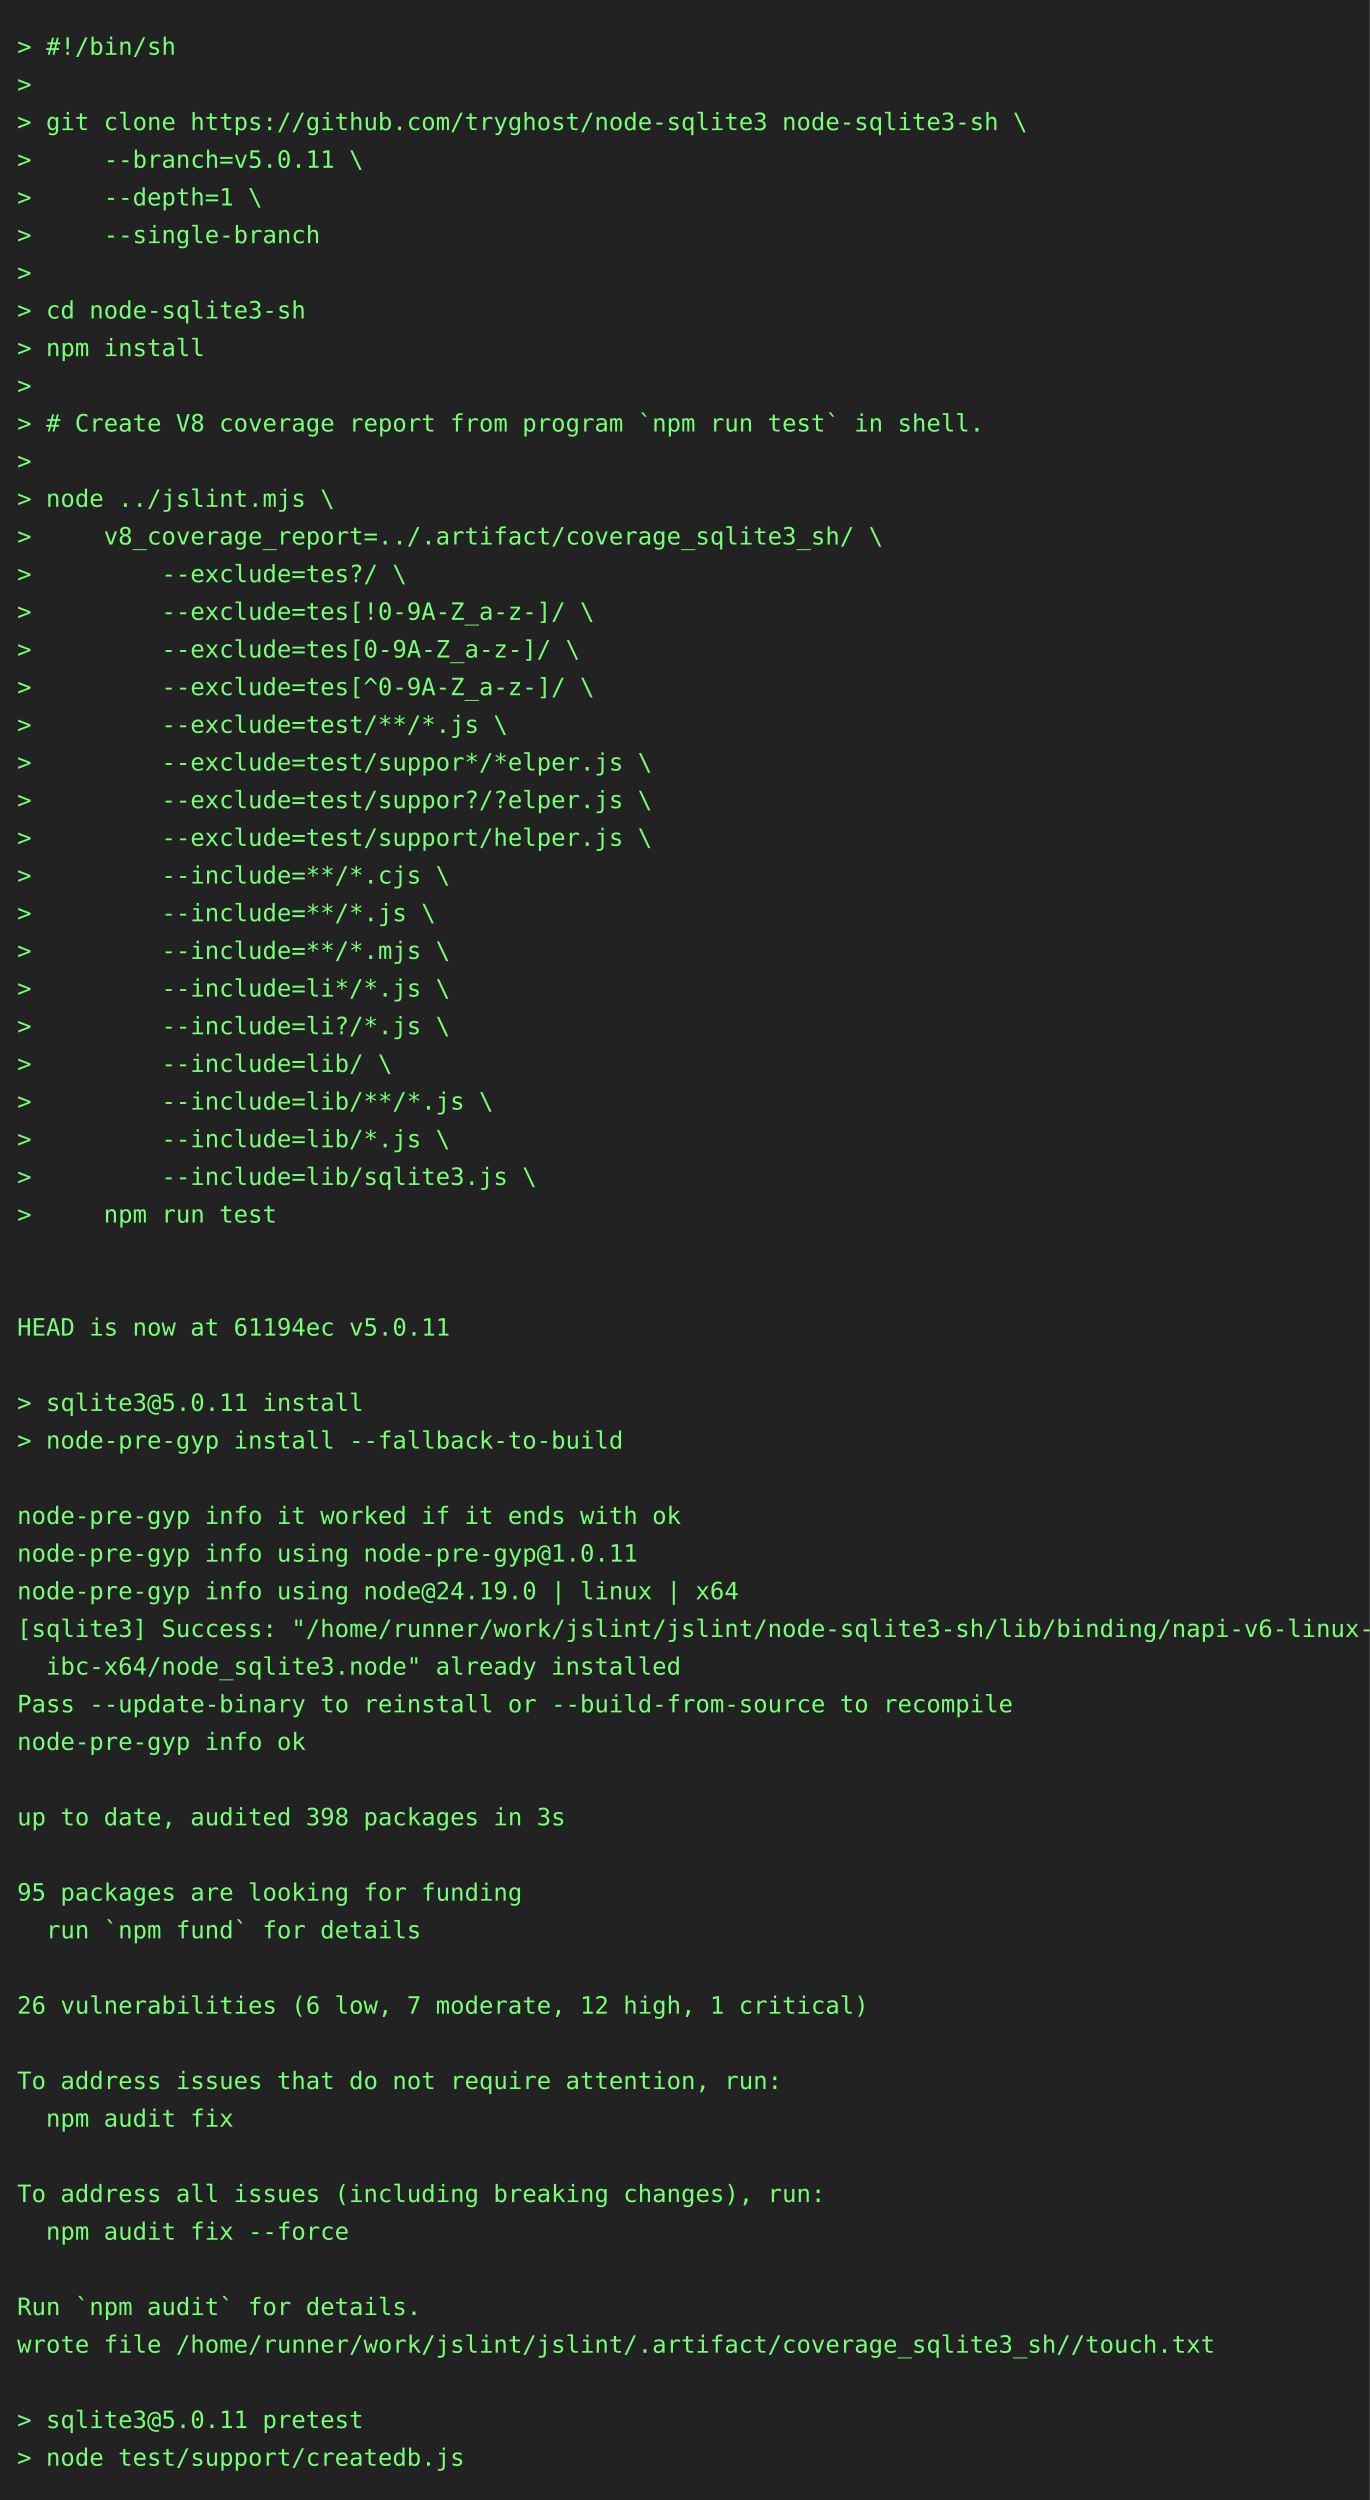
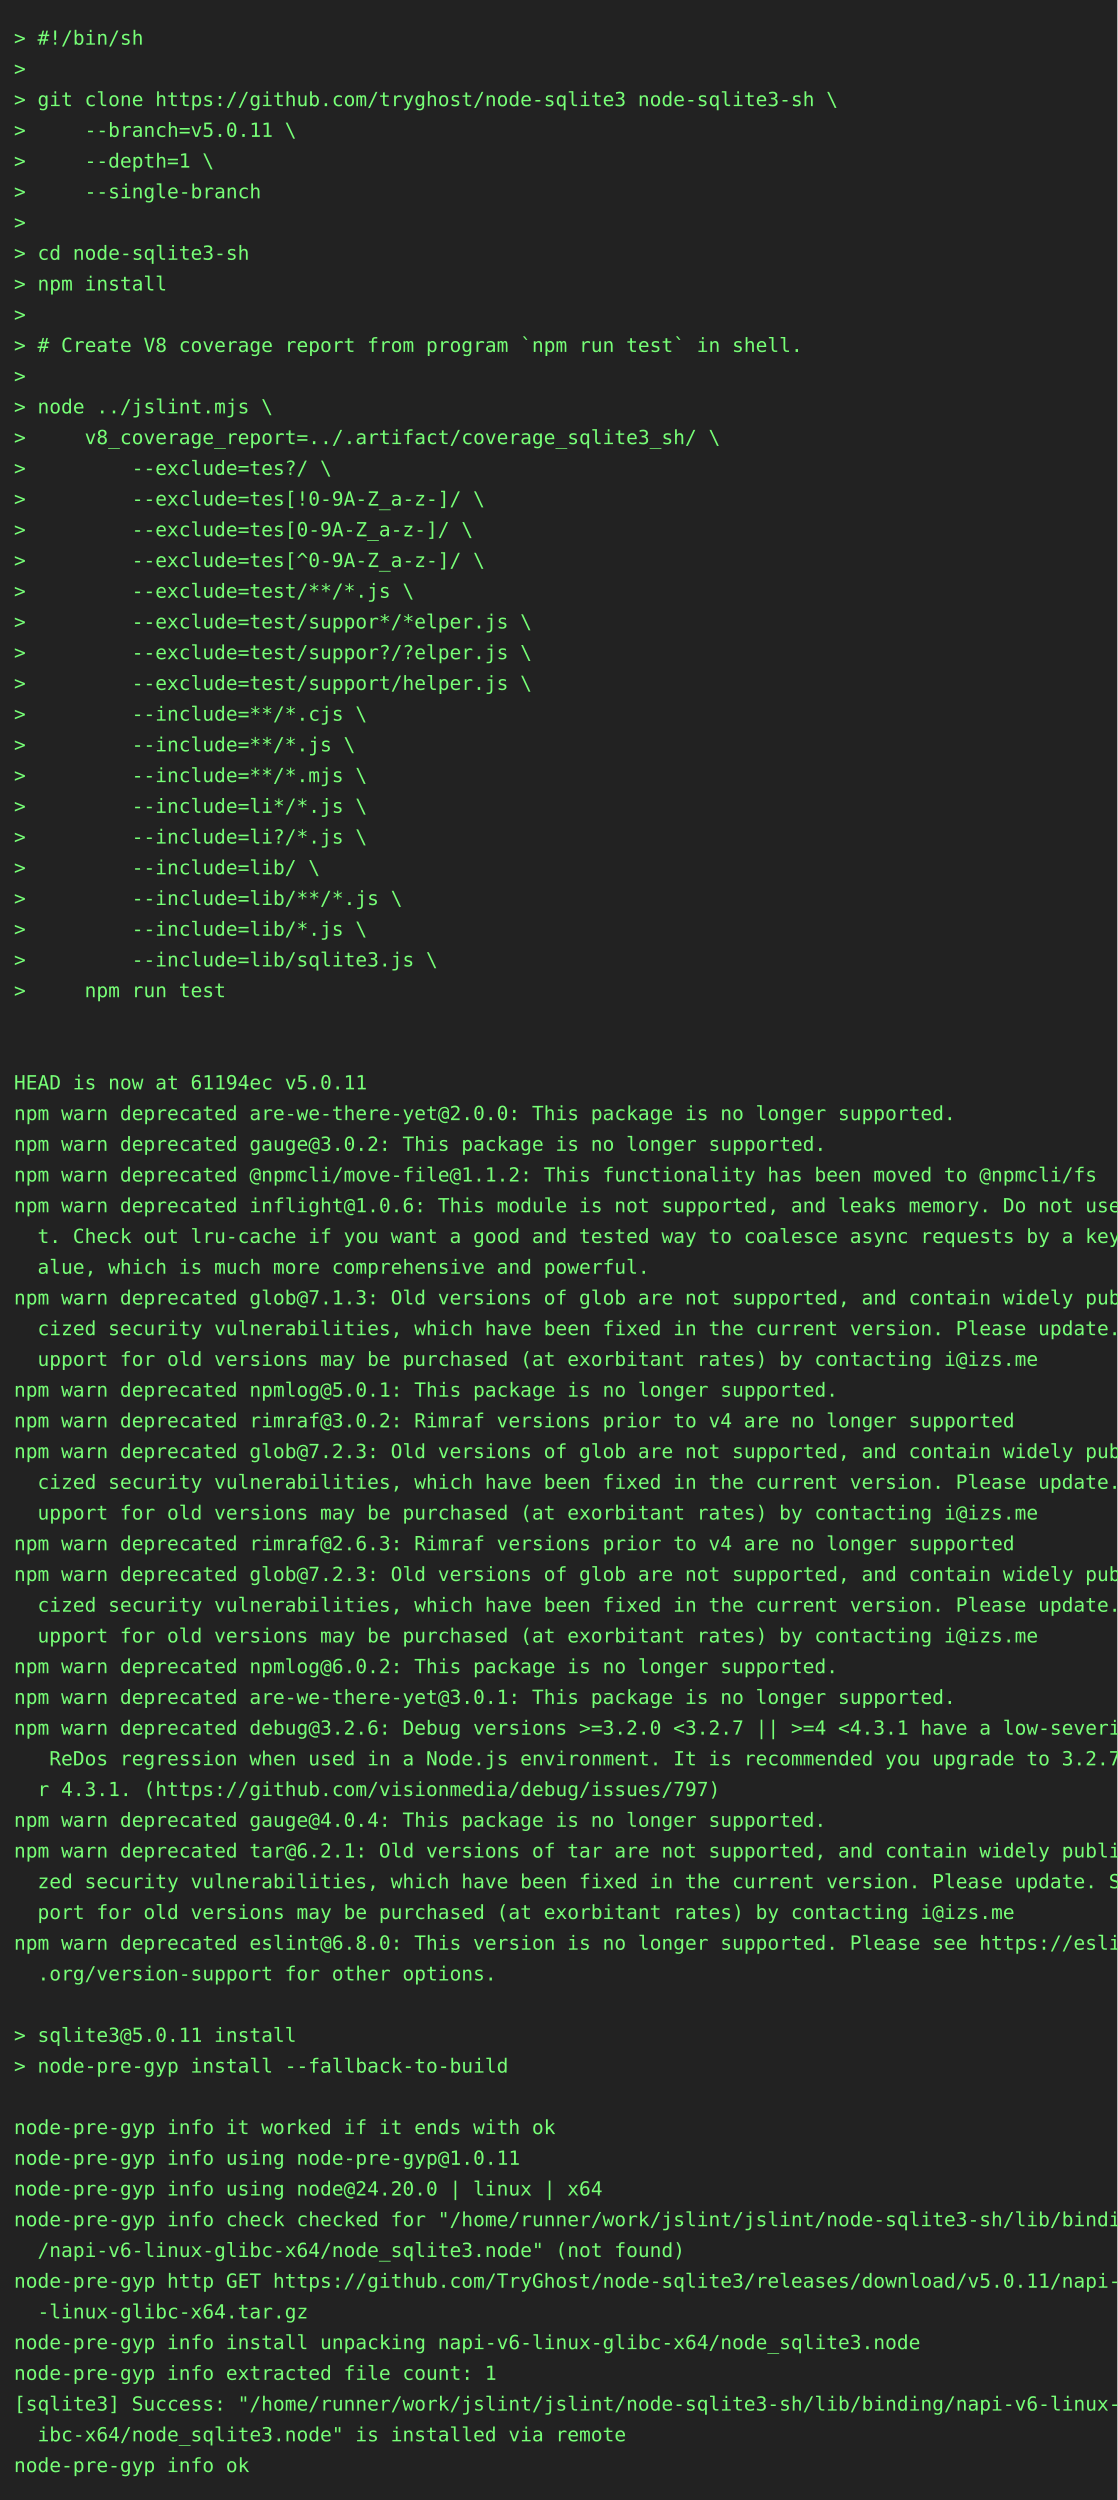
- <svg xmlns="http://www.w3.org/2000/svg" height="1460" width="800">
-   <rect height="1460" fill="#222" width="800" />
+ <svg xmlns="http://www.w3.org/2000/svg" height="1790" width="800">
+   <rect height="1790" fill="#222" width="800" />
  <text fill="#7f7" font-family="consolas, menlo, monospace" font-size="14" xml:space="preserve">
    <tspan lengthAdjust="spacingAndGlyphs" textLength="768" x="10" y="32">&gt; #!/bin/sh                                                                                      </tspan>
    <tspan lengthAdjust="spacingAndGlyphs" textLength="768" x="10" y="54">&gt;                                                                                                </tspan>
    <tspan lengthAdjust="spacingAndGlyphs" textLength="768" x="10" y="76">&gt; git clone https://github.com/tryghost/node-sqlite3 node-sqlite3-sh \                           </tspan>
    <tspan lengthAdjust="spacingAndGlyphs" textLength="768" x="10" y="98">&gt;     --branch=v5.0.11 \                                                                         </tspan>
    <tspan lengthAdjust="spacingAndGlyphs" textLength="768" x="10" y="120">&gt;     --depth=1 \                                                                                </tspan>
    <tspan lengthAdjust="spacingAndGlyphs" textLength="768" x="10" y="142">&gt;     --single-branch                                                                            </tspan>
    <tspan lengthAdjust="spacingAndGlyphs" textLength="768" x="10" y="164">&gt;                                                                                                </tspan>
    <tspan lengthAdjust="spacingAndGlyphs" textLength="768" x="10" y="186">&gt; cd node-sqlite3-sh                                                                             </tspan>
    <tspan lengthAdjust="spacingAndGlyphs" textLength="768" x="10" y="208">&gt; npm install                                                                                    </tspan>
    <tspan lengthAdjust="spacingAndGlyphs" textLength="768" x="10" y="230">&gt;                                                                                                </tspan>
    <tspan lengthAdjust="spacingAndGlyphs" textLength="768" x="10" y="252">&gt; # Create V8 coverage report from program `npm run test` in shell.                              </tspan>
    <tspan lengthAdjust="spacingAndGlyphs" textLength="768" x="10" y="274">&gt;                                                                                                </tspan>
    <tspan lengthAdjust="spacingAndGlyphs" textLength="768" x="10" y="296">&gt; node ../jslint.mjs \                                                                           </tspan>
    <tspan lengthAdjust="spacingAndGlyphs" textLength="768" x="10" y="318">&gt;     v8_coverage_report=../.artifact/coverage_sqlite3_sh/ \                                     </tspan>
    <tspan lengthAdjust="spacingAndGlyphs" textLength="768" x="10" y="340">&gt;         --exclude=tes?/ \                                                                      </tspan>
    <tspan lengthAdjust="spacingAndGlyphs" textLength="768" x="10" y="362">&gt;         --exclude=tes[!0-9A-Z_a-z-]/ \                                                         </tspan>
    <tspan lengthAdjust="spacingAndGlyphs" textLength="768" x="10" y="384">&gt;         --exclude=tes[0-9A-Z_a-z-]/ \                                                          </tspan>
    <tspan lengthAdjust="spacingAndGlyphs" textLength="768" x="10" y="406">&gt;         --exclude=tes[^0-9A-Z_a-z-]/ \                                                         </tspan>
    <tspan lengthAdjust="spacingAndGlyphs" textLength="768" x="10" y="428">&gt;         --exclude=test/**/*.js \                                                               </tspan>
    <tspan lengthAdjust="spacingAndGlyphs" textLength="768" x="10" y="450">&gt;         --exclude=test/suppor*/*elper.js \                                                     </tspan>
    <tspan lengthAdjust="spacingAndGlyphs" textLength="768" x="10" y="472">&gt;         --exclude=test/suppor?/?elper.js \                                                     </tspan>
    <tspan lengthAdjust="spacingAndGlyphs" textLength="768" x="10" y="494">&gt;         --exclude=test/support/helper.js \                                                     </tspan>
    <tspan lengthAdjust="spacingAndGlyphs" textLength="768" x="10" y="516">&gt;         --include=**/*.cjs \                                                                   </tspan>
    <tspan lengthAdjust="spacingAndGlyphs" textLength="768" x="10" y="538">&gt;         --include=**/*.js \                                                                    </tspan>
    <tspan lengthAdjust="spacingAndGlyphs" textLength="768" x="10" y="560">&gt;         --include=**/*.mjs \                                                                   </tspan>
    <tspan lengthAdjust="spacingAndGlyphs" textLength="768" x="10" y="582">&gt;         --include=li*/*.js \                                                                   </tspan>
    <tspan lengthAdjust="spacingAndGlyphs" textLength="768" x="10" y="604">&gt;         --include=li?/*.js \                                                                   </tspan>
    <tspan lengthAdjust="spacingAndGlyphs" textLength="768" x="10" y="626">&gt;         --include=lib/ \                                                                       </tspan>
    <tspan lengthAdjust="spacingAndGlyphs" textLength="768" x="10" y="648">&gt;         --include=lib/**/*.js \                                                                </tspan>
    <tspan lengthAdjust="spacingAndGlyphs" textLength="768" x="10" y="670">&gt;         --include=lib/*.js \                                                                   </tspan>
    <tspan lengthAdjust="spacingAndGlyphs" textLength="768" x="10" y="692">&gt;         --include=lib/sqlite3.js \                                                             </tspan>
    <tspan lengthAdjust="spacingAndGlyphs" textLength="768" x="10" y="714">&gt;     npm run test                                                                               </tspan>
    <tspan lengthAdjust="spacingAndGlyphs" textLength="768" x="10" y="736">                                                                                                 </tspan>
    <tspan lengthAdjust="spacingAndGlyphs" textLength="768" x="10" y="758">                                                                                                 </tspan>
    <tspan lengthAdjust="spacingAndGlyphs" textLength="768" x="10" y="780">HEAD is now at 61194ec v5.0.11                                                                   </tspan>
-     <tspan lengthAdjust="spacingAndGlyphs" textLength="768" x="10" y="802">                                                                                                 </tspan>
-     <tspan lengthAdjust="spacingAndGlyphs" textLength="768" x="10" y="824">&gt; sqlite3@5.0.11 install                                                                         </tspan>
-     <tspan lengthAdjust="spacingAndGlyphs" textLength="768" x="10" y="846">&gt; node-pre-gyp install --fallback-to-build                                                       </tspan>
-     <tspan lengthAdjust="spacingAndGlyphs" textLength="768" x="10" y="868">                                                                                                 </tspan>
-     <tspan lengthAdjust="spacingAndGlyphs" textLength="768" x="10" y="890">node-pre-gyp info it worked if it ends with ok                                                   </tspan>
-     <tspan lengthAdjust="spacingAndGlyphs" textLength="768" x="10" y="912">node-pre-gyp info using node-pre-gyp@1.0.11                                                      </tspan>
-     <tspan lengthAdjust="spacingAndGlyphs" textLength="768" x="10" y="934">node-pre-gyp info using node@24.19.0 | linux | x64                                               </tspan>
-     <tspan lengthAdjust="spacingAndGlyphs" textLength="768" x="10" y="956">[sqlite3] Success: "/home/runner/work/jslint/jslint/node-sqlite3-sh/lib/binding/napi-v6-linux-gl\</tspan>
-     <tspan lengthAdjust="spacingAndGlyphs" textLength="768" x="10" y="978">  ibc-x64/node_sqlite3.node" already installed                                                   </tspan>
-     <tspan lengthAdjust="spacingAndGlyphs" textLength="768" x="10" y="1000">Pass --update-binary to reinstall or --build-from-source to recompile                            </tspan>
-     <tspan lengthAdjust="spacingAndGlyphs" textLength="768" x="10" y="1022">node-pre-gyp info ok                                                                             </tspan>
-     <tspan lengthAdjust="spacingAndGlyphs" textLength="768" x="10" y="1044">                                                                                                 </tspan>
-     <tspan lengthAdjust="spacingAndGlyphs" textLength="768" x="10" y="1066">up to date, audited 398 packages in 3s                                                           </tspan>
-     <tspan lengthAdjust="spacingAndGlyphs" textLength="768" x="10" y="1088">                                                                                                 </tspan>
-     <tspan lengthAdjust="spacingAndGlyphs" textLength="768" x="10" y="1110">95 packages are looking for funding                                                              </tspan>
-     <tspan lengthAdjust="spacingAndGlyphs" textLength="768" x="10" y="1132">  run `npm fund` for details                                                                     </tspan>
-     <tspan lengthAdjust="spacingAndGlyphs" textLength="768" x="10" y="1154">                                                                                                 </tspan>
-     <tspan lengthAdjust="spacingAndGlyphs" textLength="768" x="10" y="1176">26 vulnerabilities (6 low, 7 moderate, 12 high, 1 critical)                                      </tspan>
-     <tspan lengthAdjust="spacingAndGlyphs" textLength="768" x="10" y="1198">                                                                                                 </tspan>
-     <tspan lengthAdjust="spacingAndGlyphs" textLength="768" x="10" y="1220">To address issues that do not require attention, run:                                            </tspan>
-     <tspan lengthAdjust="spacingAndGlyphs" textLength="768" x="10" y="1242">  npm audit fix                                                                                  </tspan>
-     <tspan lengthAdjust="spacingAndGlyphs" textLength="768" x="10" y="1264">                                                                                                 </tspan>
-     <tspan lengthAdjust="spacingAndGlyphs" textLength="768" x="10" y="1286">To address all issues (including breaking changes), run:                                         </tspan>
-     <tspan lengthAdjust="spacingAndGlyphs" textLength="768" x="10" y="1308">  npm audit fix --force                                                                          </tspan>
-     <tspan lengthAdjust="spacingAndGlyphs" textLength="768" x="10" y="1330">                                                                                                 </tspan>
-     <tspan lengthAdjust="spacingAndGlyphs" textLength="768" x="10" y="1352">Run `npm audit` for details.                                                                     </tspan>
-     <tspan lengthAdjust="spacingAndGlyphs" textLength="768" x="10" y="1374">wrote file /home/runner/work/jslint/jslint/.artifact/coverage_sqlite3_sh//touch.txt              </tspan>
-     <tspan lengthAdjust="spacingAndGlyphs" textLength="768" x="10" y="1396">                                                                                                 </tspan>
-     <tspan lengthAdjust="spacingAndGlyphs" textLength="768" x="10" y="1418">&gt; sqlite3@5.0.11 pretest                                                                         </tspan>
-     <tspan lengthAdjust="spacingAndGlyphs" textLength="768" x="10" y="1440">&gt; node test/support/createdb.js                                                                  </tspan>
+     <tspan lengthAdjust="spacingAndGlyphs" textLength="768" x="10" y="802">npm warn deprecated are-we-there-yet@2.0.0: This package is no longer supported.                 </tspan>
+     <tspan lengthAdjust="spacingAndGlyphs" textLength="768" x="10" y="824">npm warn deprecated gauge@3.0.2: This package is no longer supported.                            </tspan>
+     <tspan lengthAdjust="spacingAndGlyphs" textLength="768" x="10" y="846">npm warn deprecated @npmcli/move-file@1.1.2: This functionality has been moved to @npmcli/fs     </tspan>
+     <tspan lengthAdjust="spacingAndGlyphs" textLength="768" x="10" y="868">npm warn deprecated inflight@1.0.6: This module is not supported, and leaks memory. Do not use i\</tspan>
+     <tspan lengthAdjust="spacingAndGlyphs" textLength="768" x="10" y="890">  t. Check out lru-cache if you want a good and tested way to coalesce async requests by a key v\</tspan>
+     <tspan lengthAdjust="spacingAndGlyphs" textLength="768" x="10" y="912">  alue, which is much more comprehensive and powerful.                                           </tspan>
+     <tspan lengthAdjust="spacingAndGlyphs" textLength="768" x="10" y="934">npm warn deprecated glob@7.1.3: Old versions of glob are not supported, and contain widely publi\</tspan>
+     <tspan lengthAdjust="spacingAndGlyphs" textLength="768" x="10" y="956">  cized security vulnerabilities, which have been fixed in the current version. Please update. S\</tspan>
+     <tspan lengthAdjust="spacingAndGlyphs" textLength="768" x="10" y="978">  upport for old versions may be purchased (at exorbitant rates) by contacting i@izs.me          </tspan>
+     <tspan lengthAdjust="spacingAndGlyphs" textLength="768" x="10" y="1000">npm warn deprecated npmlog@5.0.1: This package is no longer supported.                           </tspan>
+     <tspan lengthAdjust="spacingAndGlyphs" textLength="768" x="10" y="1022">npm warn deprecated rimraf@3.0.2: Rimraf versions prior to v4 are no longer supported            </tspan>
+     <tspan lengthAdjust="spacingAndGlyphs" textLength="768" x="10" y="1044">npm warn deprecated glob@7.2.3: Old versions of glob are not supported, and contain widely publi\</tspan>
+     <tspan lengthAdjust="spacingAndGlyphs" textLength="768" x="10" y="1066">  cized security vulnerabilities, which have been fixed in the current version. Please update. S\</tspan>
+     <tspan lengthAdjust="spacingAndGlyphs" textLength="768" x="10" y="1088">  upport for old versions may be purchased (at exorbitant rates) by contacting i@izs.me          </tspan>
+     <tspan lengthAdjust="spacingAndGlyphs" textLength="768" x="10" y="1110">npm warn deprecated rimraf@2.6.3: Rimraf versions prior to v4 are no longer supported            </tspan>
+     <tspan lengthAdjust="spacingAndGlyphs" textLength="768" x="10" y="1132">npm warn deprecated glob@7.2.3: Old versions of glob are not supported, and contain widely publi\</tspan>
+     <tspan lengthAdjust="spacingAndGlyphs" textLength="768" x="10" y="1154">  cized security vulnerabilities, which have been fixed in the current version. Please update. S\</tspan>
+     <tspan lengthAdjust="spacingAndGlyphs" textLength="768" x="10" y="1176">  upport for old versions may be purchased (at exorbitant rates) by contacting i@izs.me          </tspan>
+     <tspan lengthAdjust="spacingAndGlyphs" textLength="768" x="10" y="1198">npm warn deprecated npmlog@6.0.2: This package is no longer supported.                           </tspan>
+     <tspan lengthAdjust="spacingAndGlyphs" textLength="768" x="10" y="1220">npm warn deprecated are-we-there-yet@3.0.1: This package is no longer supported.                 </tspan>
+     <tspan lengthAdjust="spacingAndGlyphs" textLength="768" x="10" y="1242">npm warn deprecated debug@3.2.6: Debug versions &gt;=3.2.0 &lt;3.2.7 || &gt;=4 &lt;4.3.1 have a low-severity\</tspan>
+     <tspan lengthAdjust="spacingAndGlyphs" textLength="768" x="10" y="1264">   ReDos regression when used in a Node.js environment. It is recommended you upgrade to 3.2.7 o\</tspan>
+     <tspan lengthAdjust="spacingAndGlyphs" textLength="768" x="10" y="1286">  r 4.3.1. (https://github.com/visionmedia/debug/issues/797)                                     </tspan>
+     <tspan lengthAdjust="spacingAndGlyphs" textLength="768" x="10" y="1308">npm warn deprecated gauge@4.0.4: This package is no longer supported.                            </tspan>
+     <tspan lengthAdjust="spacingAndGlyphs" textLength="768" x="10" y="1330">npm warn deprecated tar@6.2.1: Old versions of tar are not supported, and contain widely publici\</tspan>
+     <tspan lengthAdjust="spacingAndGlyphs" textLength="768" x="10" y="1352">  zed security vulnerabilities, which have been fixed in the current version. Please update. Sup\</tspan>
+     <tspan lengthAdjust="spacingAndGlyphs" textLength="768" x="10" y="1374">  port for old versions may be purchased (at exorbitant rates) by contacting i@izs.me            </tspan>
+     <tspan lengthAdjust="spacingAndGlyphs" textLength="768" x="10" y="1396">npm warn deprecated eslint@6.8.0: This version is no longer supported. Please see https://eslint\</tspan>
+     <tspan lengthAdjust="spacingAndGlyphs" textLength="768" x="10" y="1418">  .org/version-support for other options.                                                        </tspan>
+     <tspan lengthAdjust="spacingAndGlyphs" textLength="768" x="10" y="1440">                                                                                                 </tspan>
+     <tspan lengthAdjust="spacingAndGlyphs" textLength="768" x="10" y="1462">&gt; sqlite3@5.0.11 install                                                                         </tspan>
+     <tspan lengthAdjust="spacingAndGlyphs" textLength="768" x="10" y="1484">&gt; node-pre-gyp install --fallback-to-build                                                       </tspan>
+     <tspan lengthAdjust="spacingAndGlyphs" textLength="768" x="10" y="1506">                                                                                                 </tspan>
+     <tspan lengthAdjust="spacingAndGlyphs" textLength="768" x="10" y="1528">node-pre-gyp info it worked if it ends with ok                                                   </tspan>
+     <tspan lengthAdjust="spacingAndGlyphs" textLength="768" x="10" y="1550">node-pre-gyp info using node-pre-gyp@1.0.11                                                      </tspan>
+     <tspan lengthAdjust="spacingAndGlyphs" textLength="768" x="10" y="1572">node-pre-gyp info using node@24.20.0 | linux | x64                                               </tspan>
+     <tspan lengthAdjust="spacingAndGlyphs" textLength="768" x="10" y="1594">node-pre-gyp info check checked for "/home/runner/work/jslint/jslint/node-sqlite3-sh/lib/binding\</tspan>
+     <tspan lengthAdjust="spacingAndGlyphs" textLength="768" x="10" y="1616">  /napi-v6-linux-glibc-x64/node_sqlite3.node" (not found)                                        </tspan>
+     <tspan lengthAdjust="spacingAndGlyphs" textLength="768" x="10" y="1638">node-pre-gyp http GET https://github.com/TryGhost/node-sqlite3/releases/download/v5.0.11/napi-v6\</tspan>
+     <tspan lengthAdjust="spacingAndGlyphs" textLength="768" x="10" y="1660">  -linux-glibc-x64.tar.gz                                                                        </tspan>
+     <tspan lengthAdjust="spacingAndGlyphs" textLength="768" x="10" y="1682">node-pre-gyp info install unpacking napi-v6-linux-glibc-x64/node_sqlite3.node                    </tspan>
+     <tspan lengthAdjust="spacingAndGlyphs" textLength="768" x="10" y="1704">node-pre-gyp info extracted file count: 1                                                        </tspan>
+     <tspan lengthAdjust="spacingAndGlyphs" textLength="768" x="10" y="1726">[sqlite3] Success: "/home/runner/work/jslint/jslint/node-sqlite3-sh/lib/binding/napi-v6-linux-gl\</tspan>
+     <tspan lengthAdjust="spacingAndGlyphs" textLength="768" x="10" y="1748">  ibc-x64/node_sqlite3.node" is installed via remote                                             </tspan>
+     <tspan lengthAdjust="spacingAndGlyphs" textLength="768" x="10" y="1770">node-pre-gyp info ok                                                                             </tspan>
  </text>
</svg>
